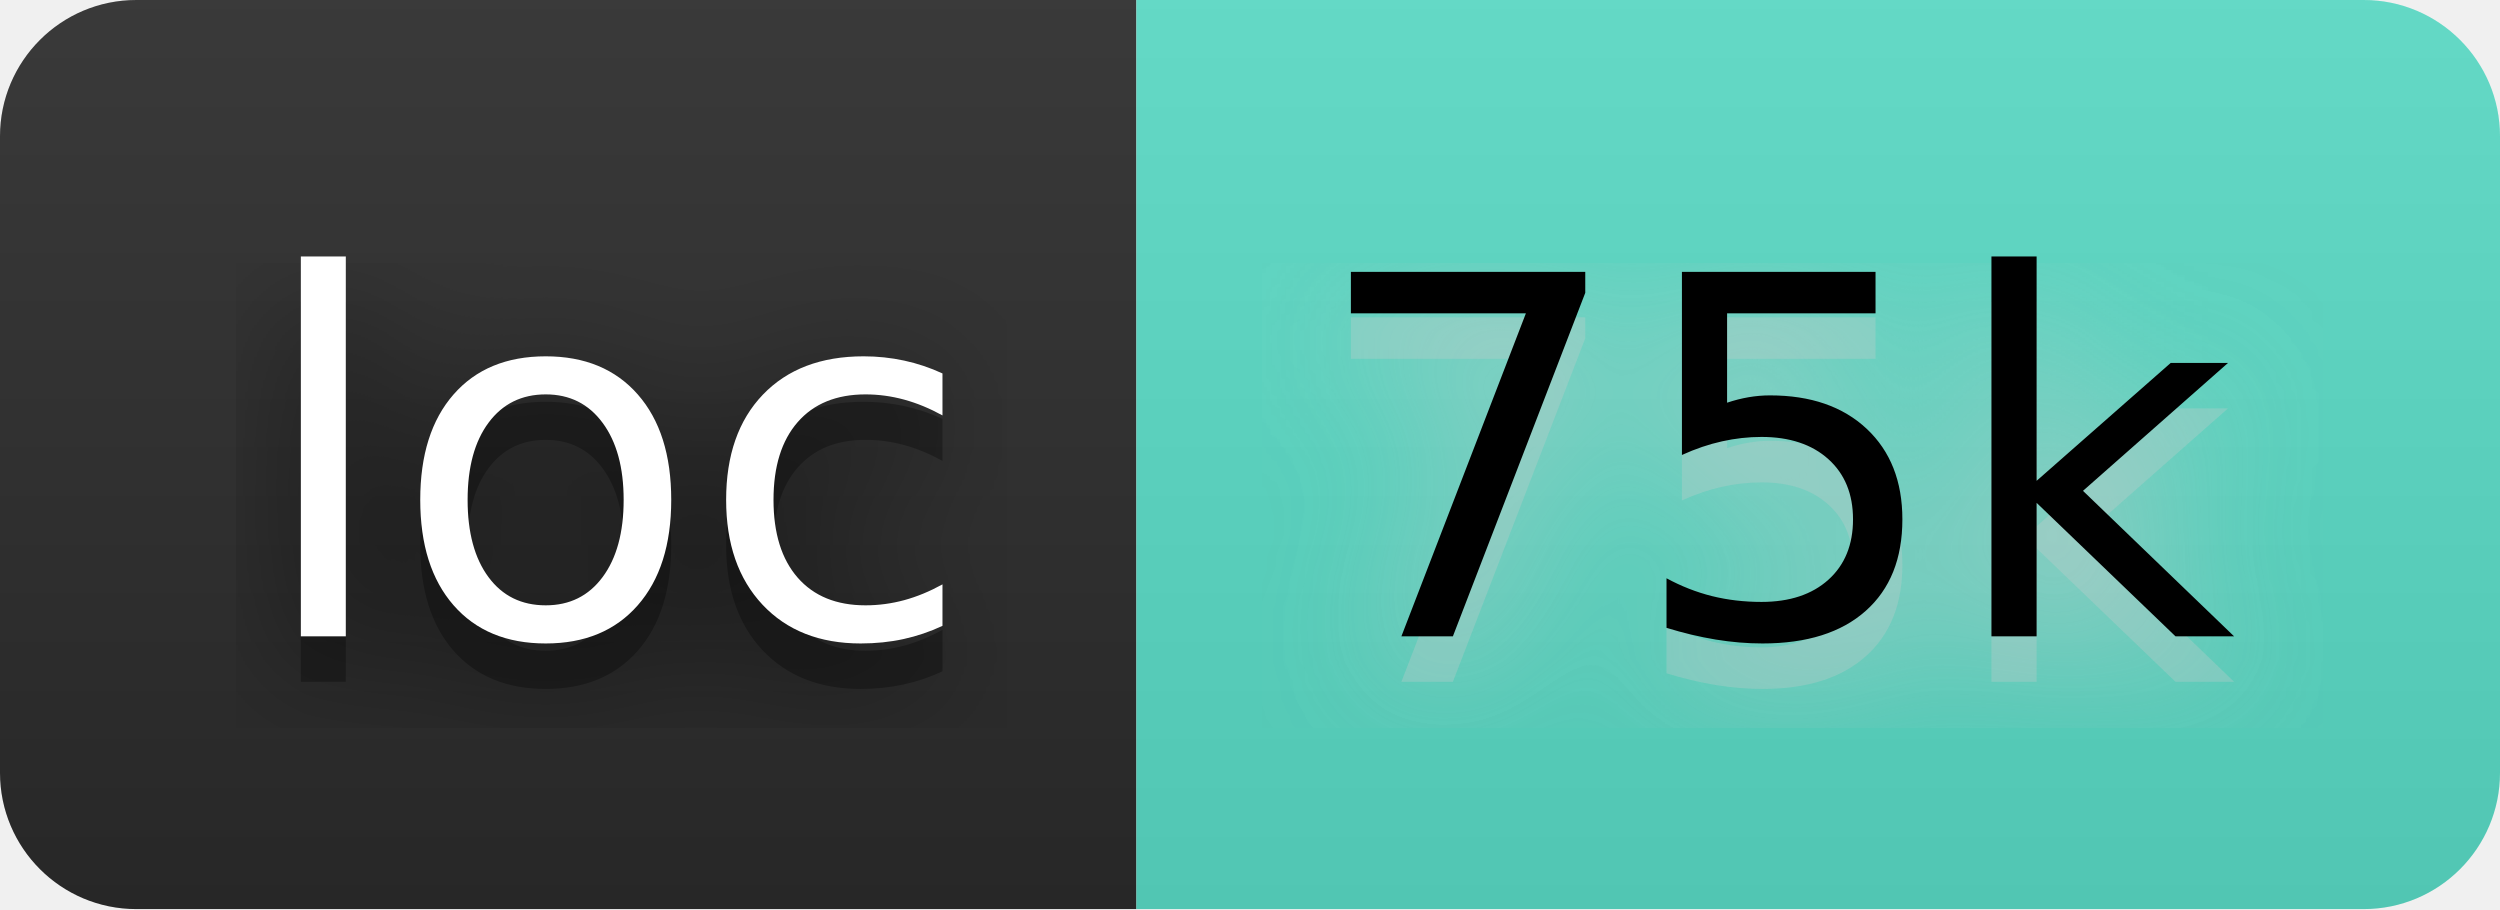
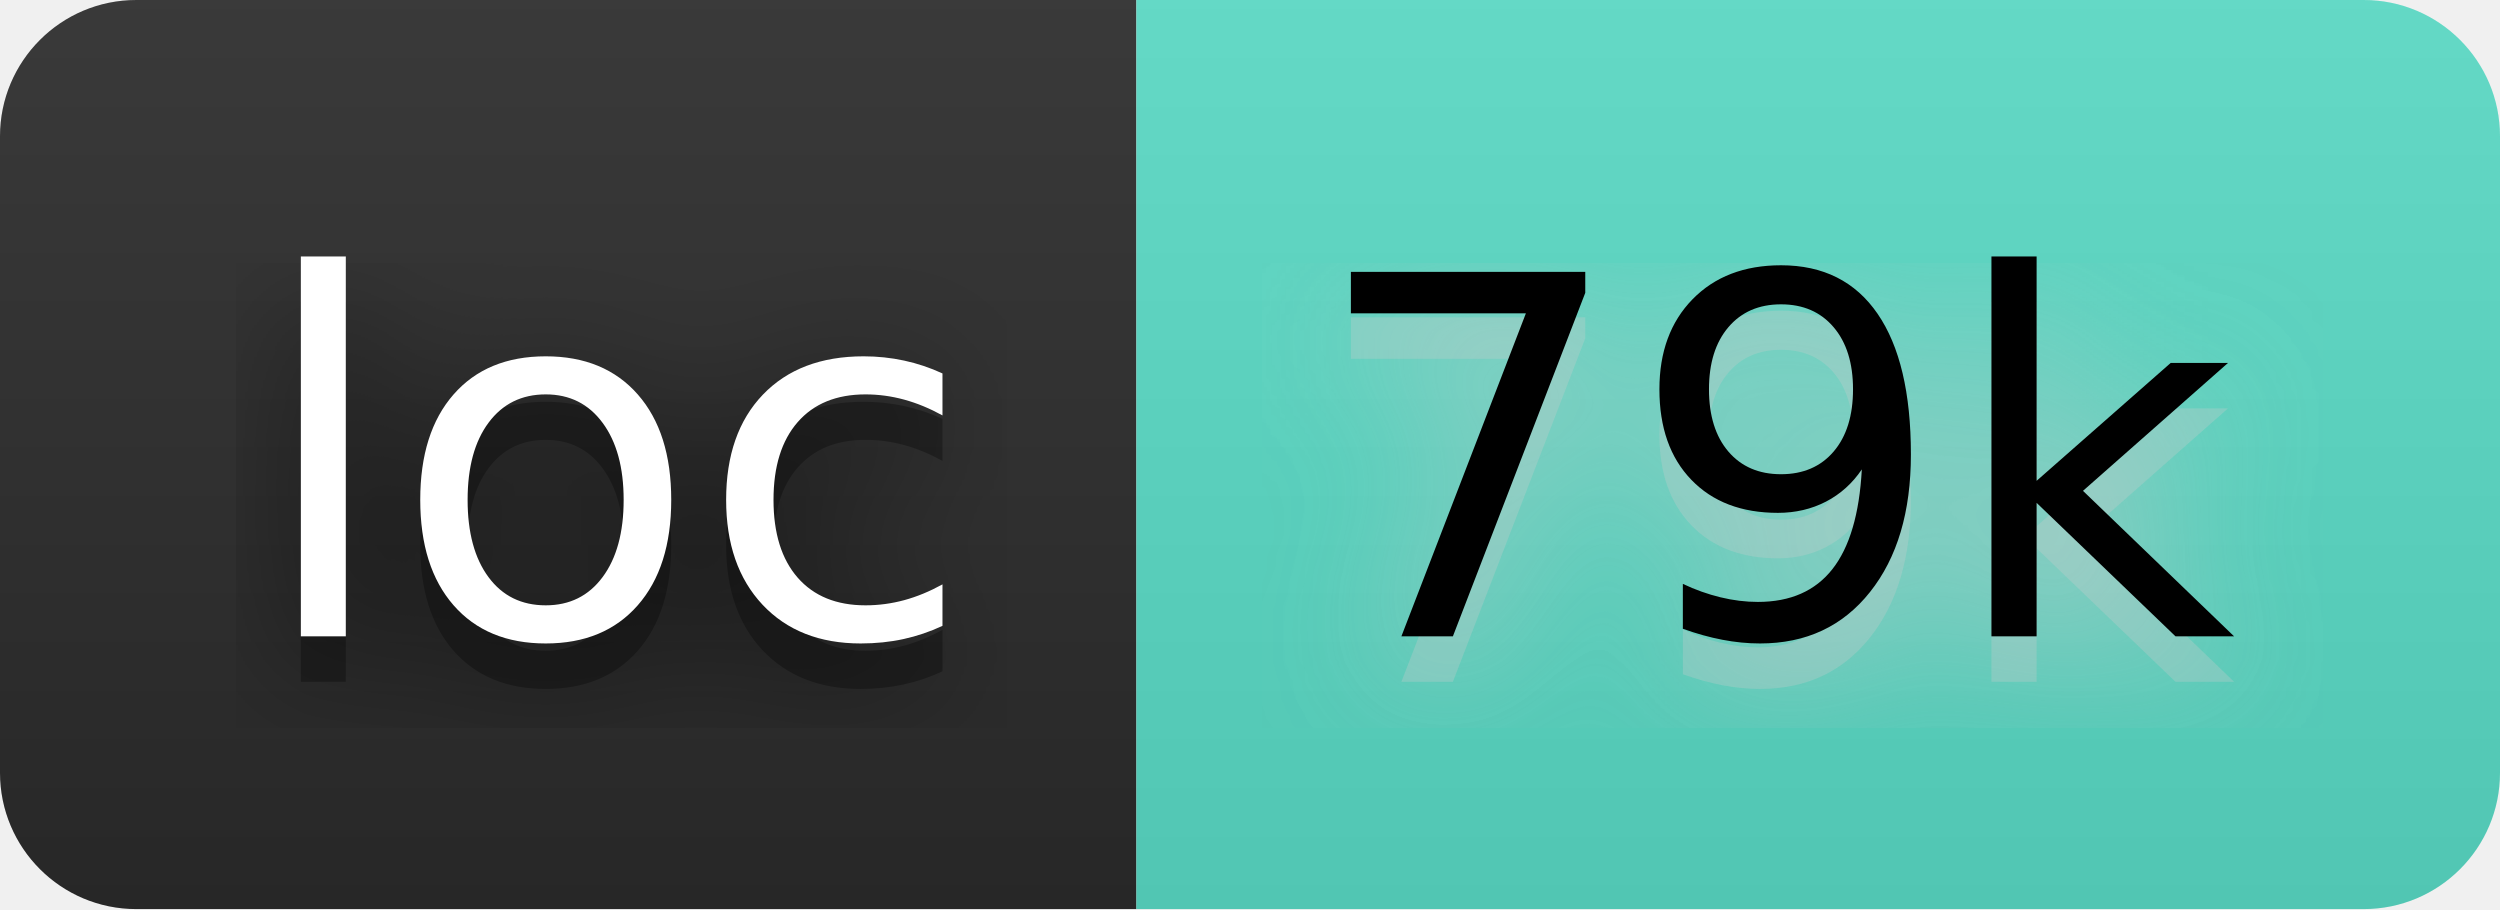
- <svg xmlns="http://www.w3.org/2000/svg" width="66" height="24" viewBox="0 0 55 20" role="img" aria-label="loc: 75k">
+ <svg xmlns="http://www.w3.org/2000/svg" width="66" height="24" viewBox="0 0 55 20" role="img" aria-label="loc: 79k">
  <filter id="blur">
    <feGaussianBlur stdDeviation="16" />
  </filter>
  <linearGradient id="s" x2="0" y2="100%">
    <stop offset="0" stop-color="#bbb" stop-opacity=".1" />
    <stop offset="1" stop-opacity=".1" />
  </linearGradient>
  <clipPath id="r">
    <rect width="55" height="20" rx="3" />
  </clipPath>
  <g clip-path="url(#r)">
    <rect width="25" height="20" fill="#2b2b2b" />
    <rect x="25" width="30" height="20" fill="#5addc7" />
    <rect width="55" height="20" fill="url(#s)" />
  </g>
  <g fill="#fff" text-anchor="middle" font-family="Verdana,Geneva,DejaVu Sans,sans-serif" text-rendering="geometricPrecision" font-size="110">
    <g transform="scale(.1)">
      <g aria-hidden="true" fill="#010101">
        <text x="135" y="150" fill-opacity=".8" filter="url(#blur)" textLength="150">loc</text>
        <text x="135" y="150" fill-opacity=".3" textLength="150">loc</text>
      </g>
      <text x="135" y="140" textLength="150">loc</text>
    </g>
    <g transform="scale(.1)">
      <g aria-hidden="true" fill="#ccc">
-         <text x="390" y="150" fill-opacity=".8" filter="url(#blur)" textLength="200">75k</text>
-         <text x="390" y="150" fill-opacity=".3" textLength="200">75k</text>
+         <text x="390" y="150" fill-opacity=".8" filter="url(#blur)" textLength="200">79k</text>
+         <text x="390" y="150" fill-opacity=".3" textLength="200">79k</text>
      </g>
-       <text x="390" y="140" textLength="200" fill="#000">75k</text>
+       <text x="390" y="140" textLength="200" fill="#000">79k</text>
    </g>
  </g>
</svg>
